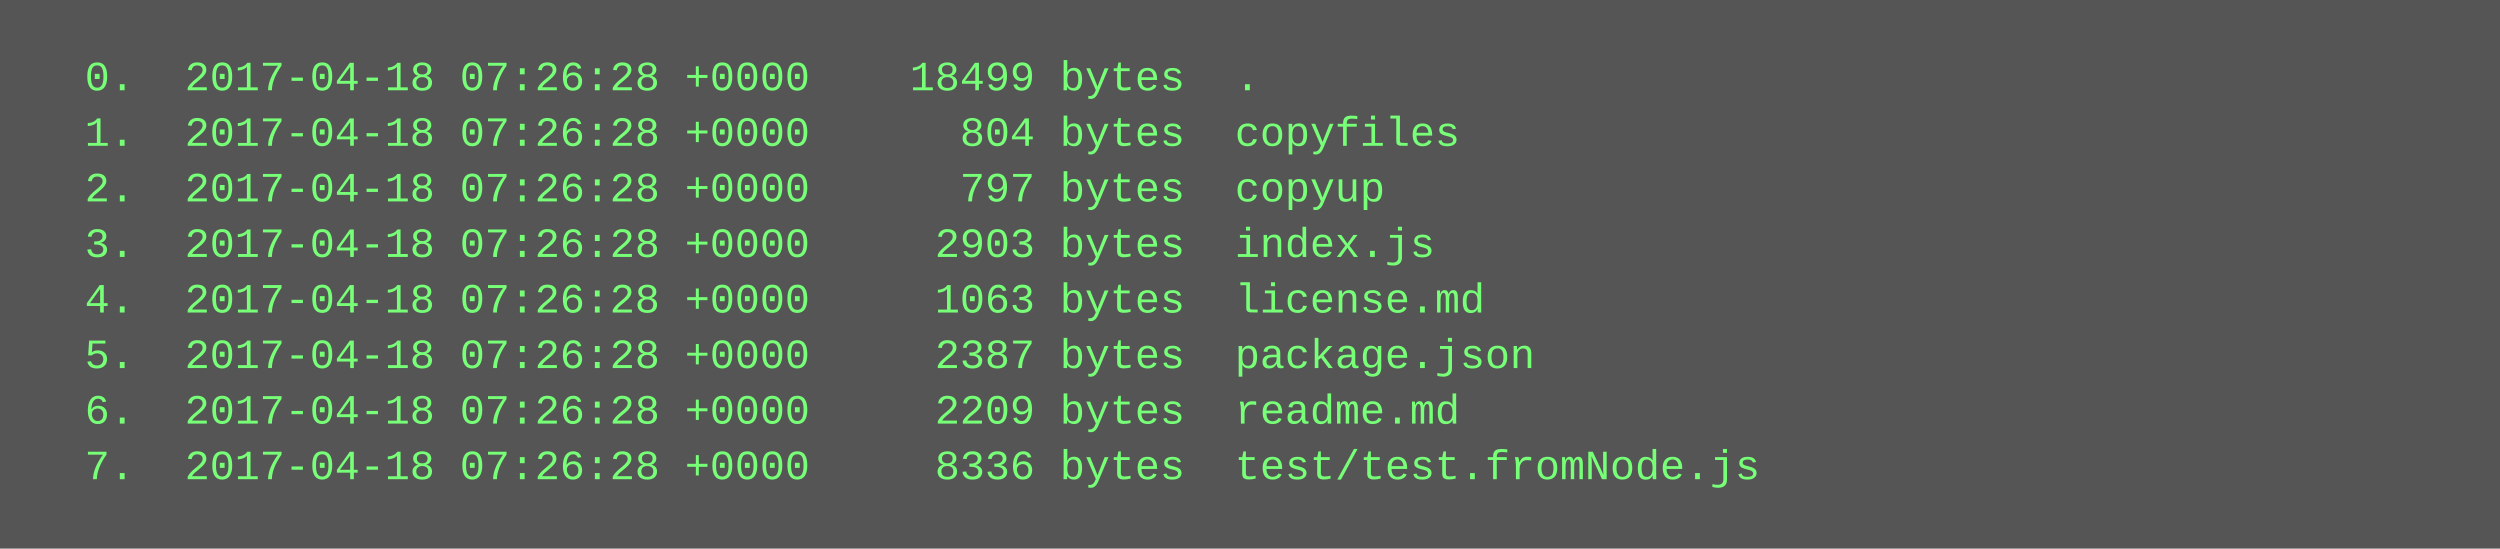
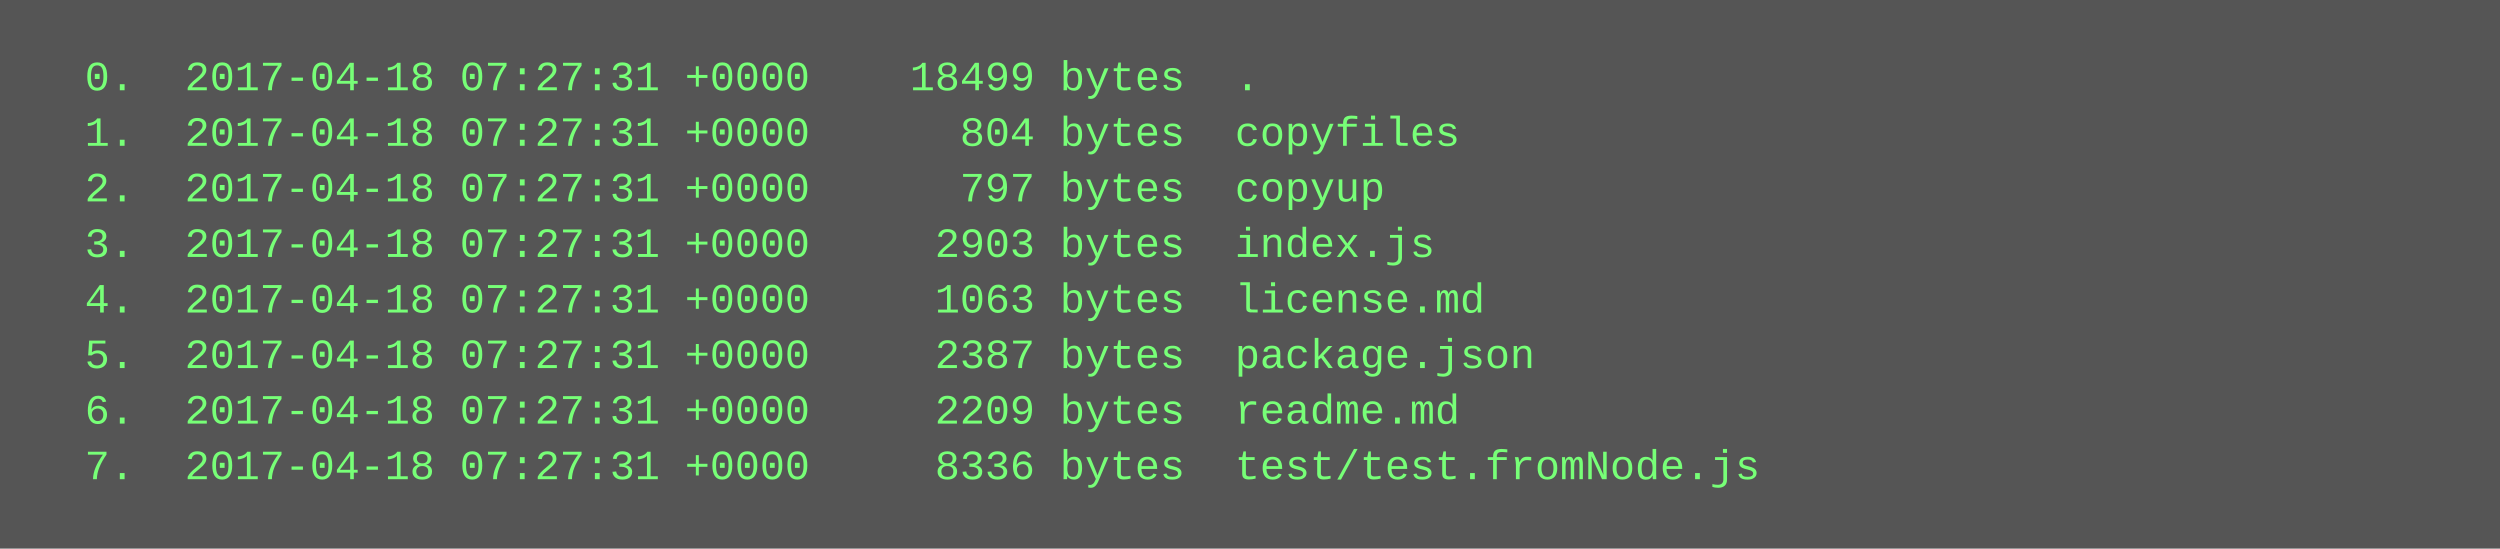
<svg xmlns="http://www.w3.org/2000/svg" height="158" width="720">
  <rect height="158" fill="#555" width="720" />
  <text fill="#7f7" font-family="Courier New" font-size="12" xml:space="preserve">
-     <tspan x="10" y="26">  0.  2017-04-18 07:26:28 +0000    18499 bytes  .</tspan>
-     <tspan x="10" y="42">  1.  2017-04-18 07:26:28 +0000      804 bytes  copyfiles</tspan>
-     <tspan x="10" y="58">  2.  2017-04-18 07:26:28 +0000      797 bytes  copyup</tspan>
-     <tspan x="10" y="74">  3.  2017-04-18 07:26:28 +0000     2903 bytes  index.js</tspan>
-     <tspan x="10" y="90">  4.  2017-04-18 07:26:28 +0000     1063 bytes  license.md</tspan>
-     <tspan x="10" y="106">  5.  2017-04-18 07:26:28 +0000     2387 bytes  package.json</tspan>
-     <tspan x="10" y="122">  6.  2017-04-18 07:26:28 +0000     2209 bytes  readme.md</tspan>
-     <tspan x="10" y="138">  7.  2017-04-18 07:26:28 +0000     8336 bytes  test/test.fromNode.js</tspan>
+     <tspan x="10" y="26">  0.  2017-04-18 07:27:31 +0000    18499 bytes  .</tspan>
+     <tspan x="10" y="42">  1.  2017-04-18 07:27:31 +0000      804 bytes  copyfiles</tspan>
+     <tspan x="10" y="58">  2.  2017-04-18 07:27:31 +0000      797 bytes  copyup</tspan>
+     <tspan x="10" y="74">  3.  2017-04-18 07:27:31 +0000     2903 bytes  index.js</tspan>
+     <tspan x="10" y="90">  4.  2017-04-18 07:27:31 +0000     1063 bytes  license.md</tspan>
+     <tspan x="10" y="106">  5.  2017-04-18 07:27:31 +0000     2387 bytes  package.json</tspan>
+     <tspan x="10" y="122">  6.  2017-04-18 07:27:31 +0000     2209 bytes  readme.md</tspan>
+     <tspan x="10" y="138">  7.  2017-04-18 07:27:31 +0000     8336 bytes  test/test.fromNode.js</tspan>
  </text>
</svg>
